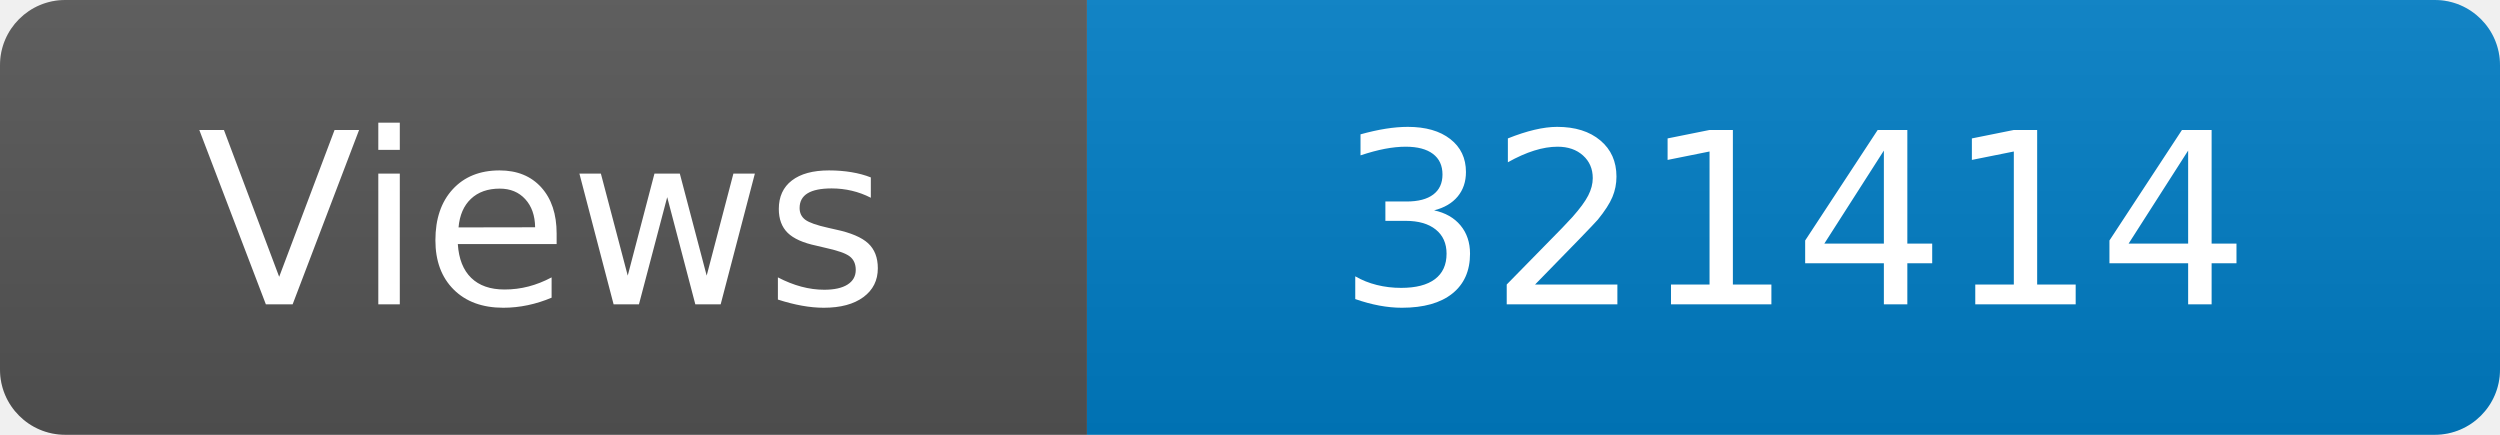
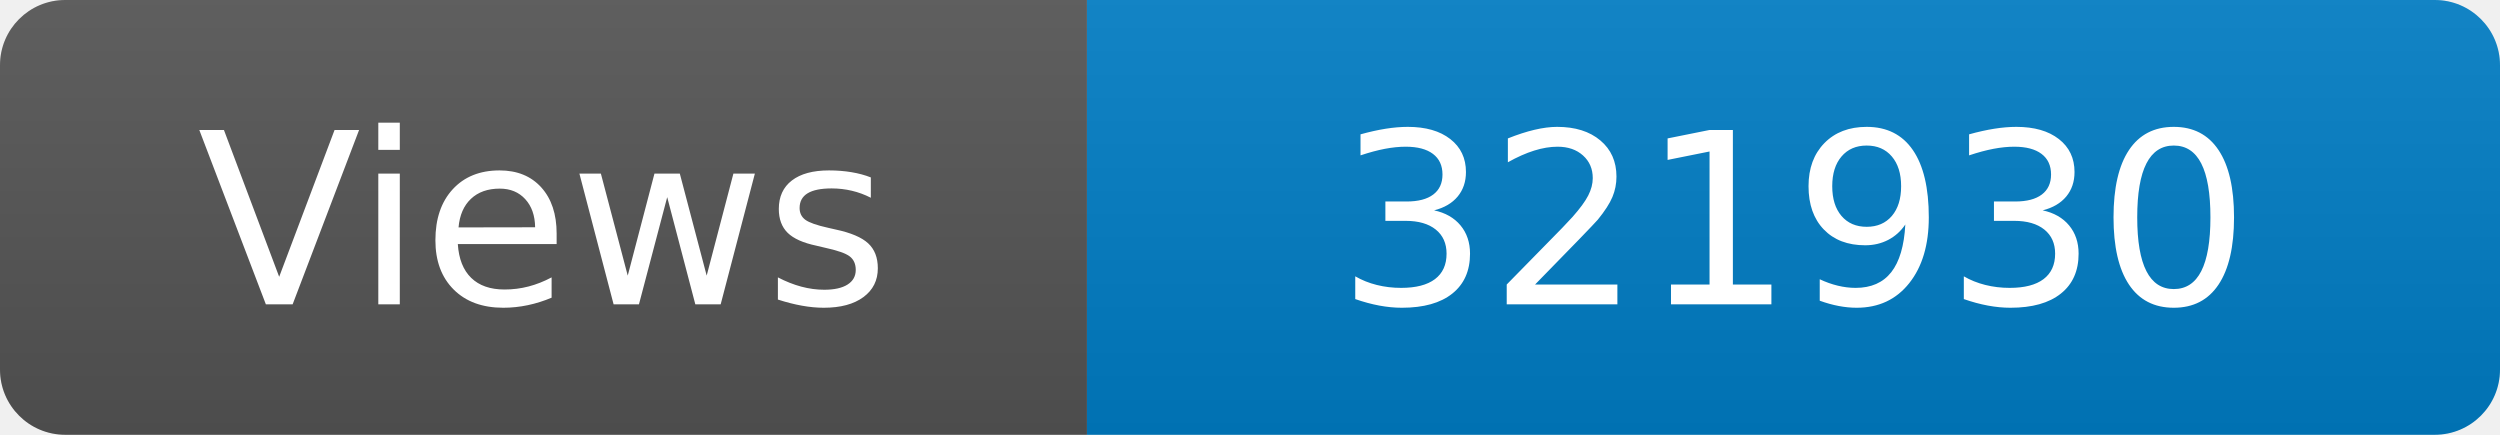
<svg xmlns="http://www.w3.org/2000/svg" width="115" height="20" role="img" aria-label="Maintained?: yes">
  <linearGradient id="s" x2="0" y2="100%">
    <stop offset="0" stop-color="#bbb" stop-opacity=".1" />
    <stop offset="1" stop-opacity=".1" />
  </linearGradient>
  <clipPath id="r">
    <rect width="115" height="20" rx="3" fill="#fff" />
  </clipPath>
  <g clip-path="url(#r)">
    <rect width="50" height="20" fill="#555" />
    <rect x="50" width="160" height="20" fill="#007ec6" />
    <rect width="115" height="20" fill="url(#s)" />
  </g>
  <g fill="#fff" text-anchor="middle" font-family="Verdana,Geneva,DejaVu Sans,sans-serif" font-size="110">
    <text x="250" y="140" transform="scale(.1)" fill="#fff">Views</text>
-     <text x="825" y="140" transform="scale(.1)" fill="#fff">321414</text>
+     <text x="825" y="140" transform="scale(.1)" fill="#fff">321930</text>
  </g>
</svg>
